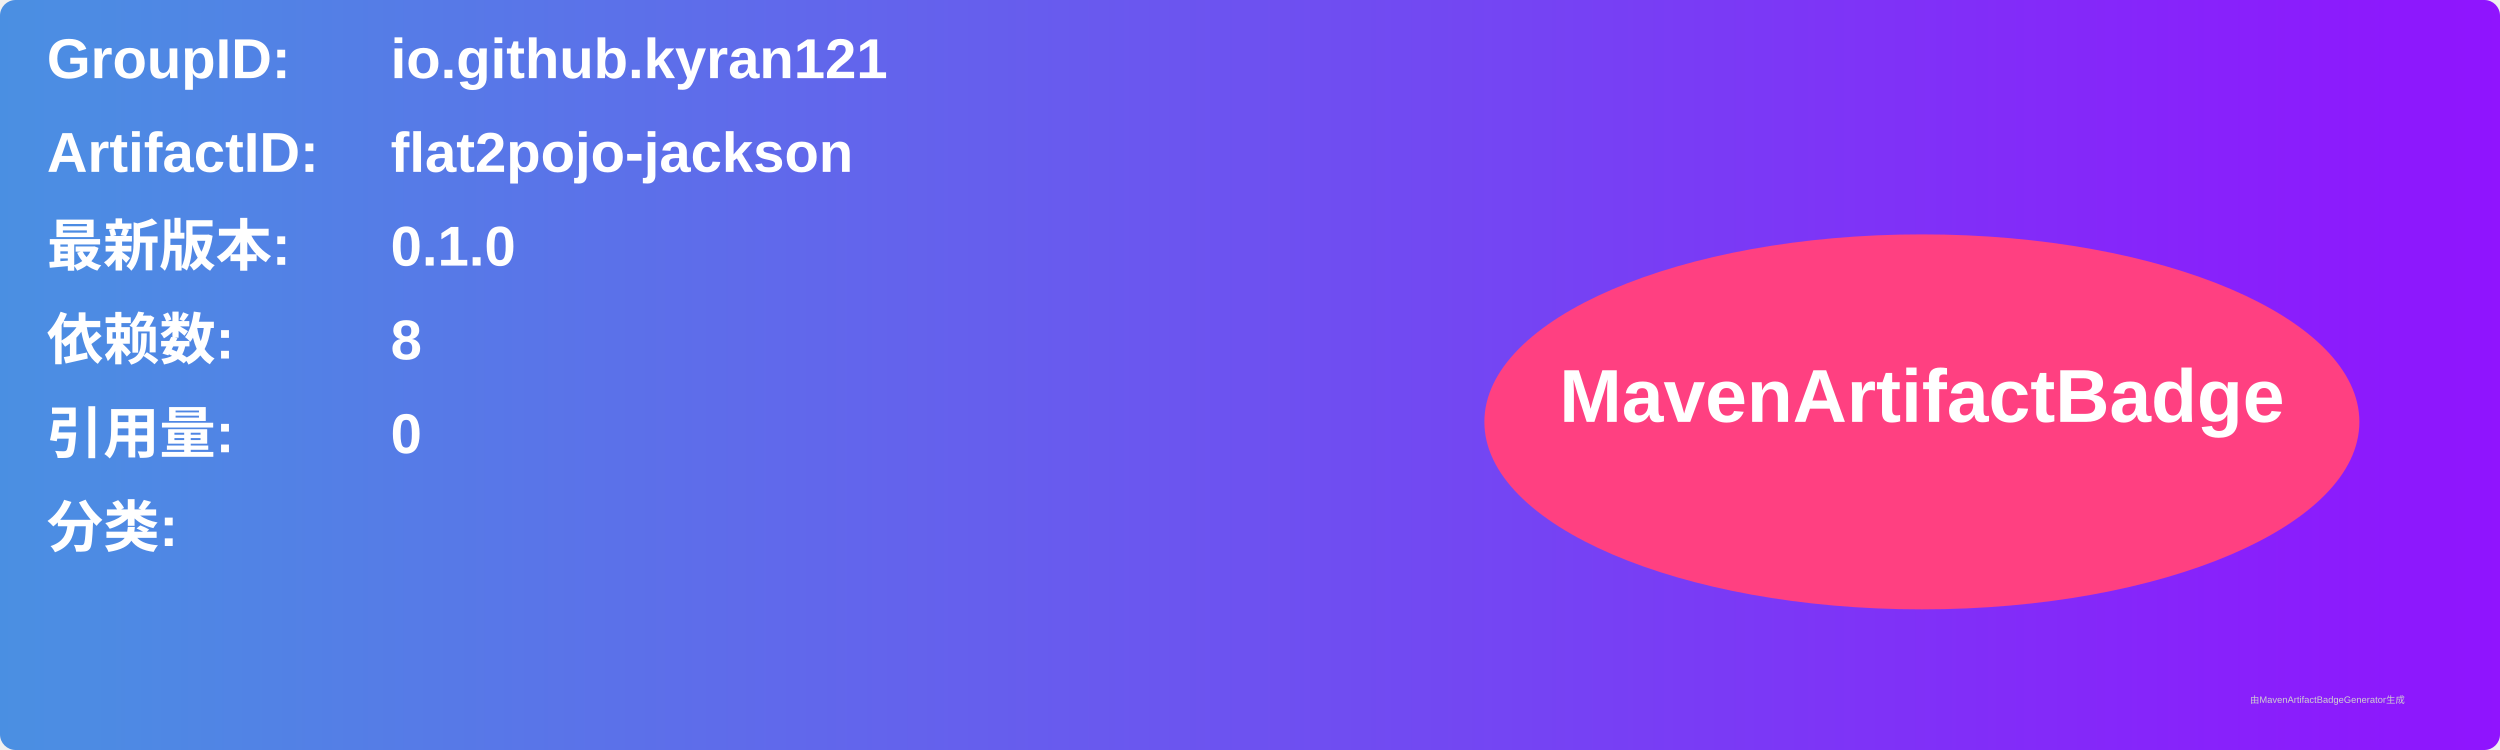
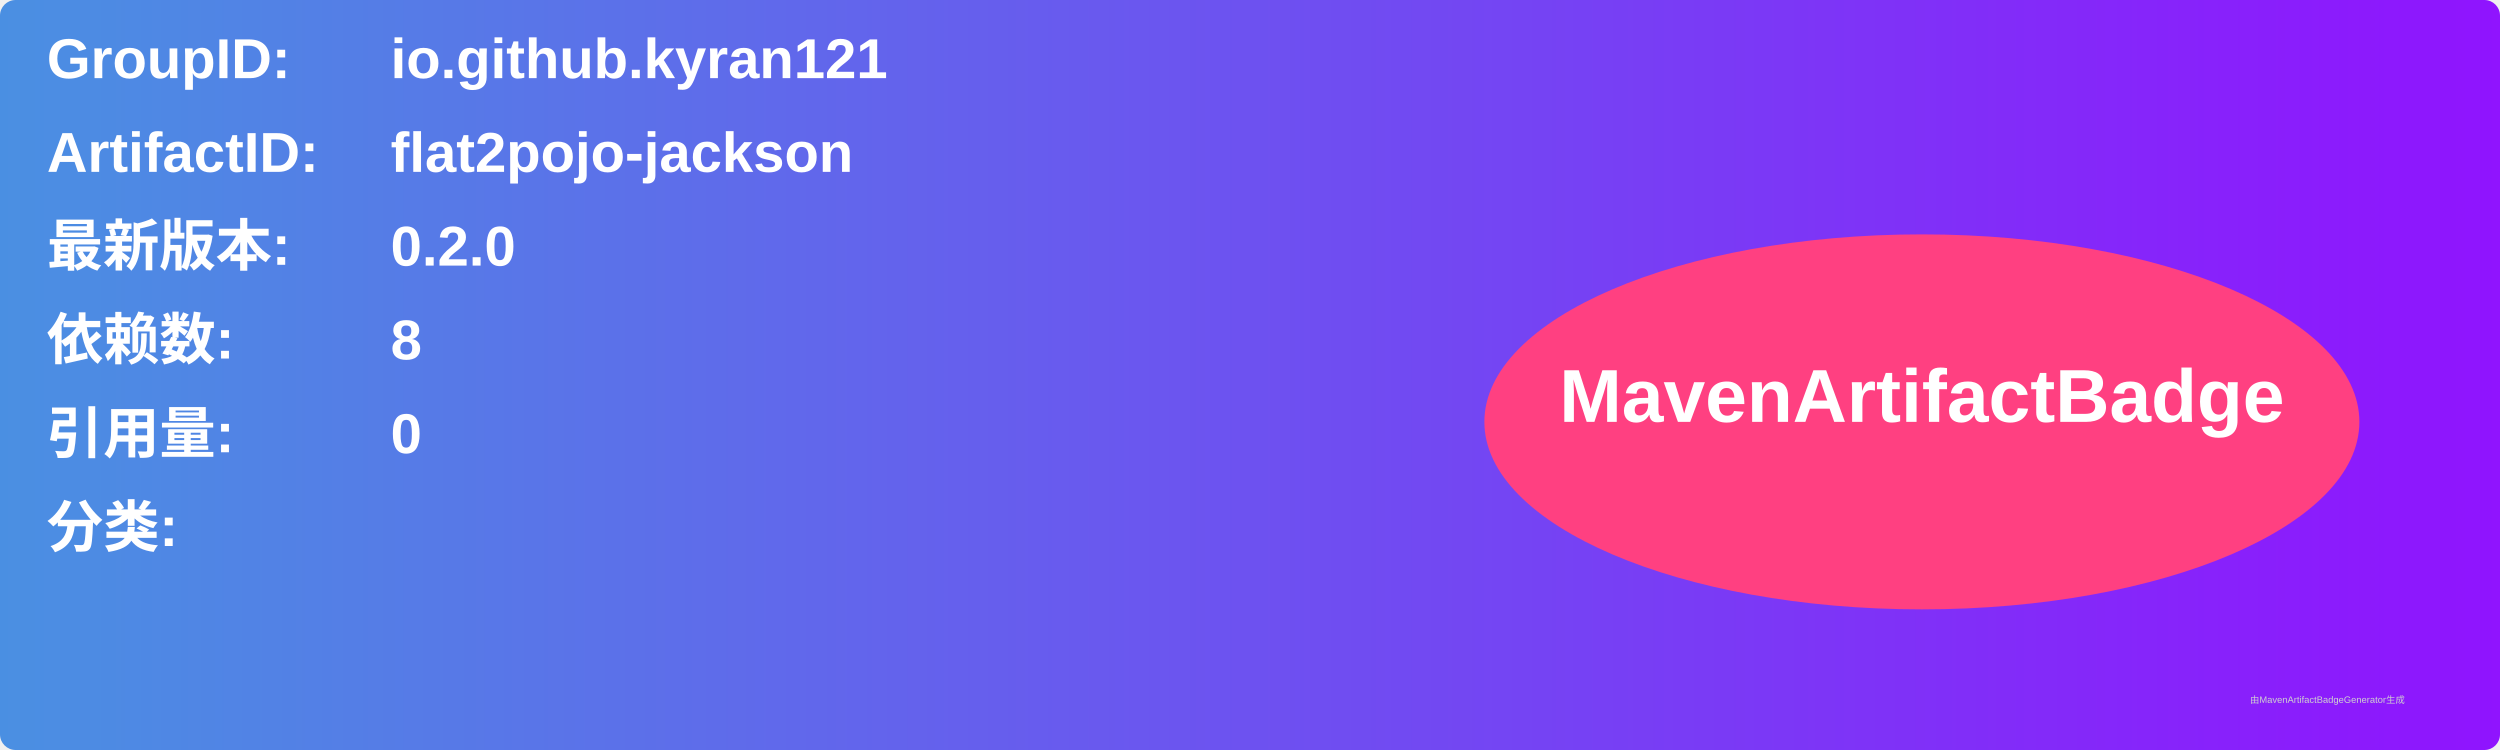
<svg xmlns="http://www.w3.org/2000/svg" width="800" height="240" viewBox="0 0 800 240">
  <linearGradient id="grad" x1="0%" y1="0%" x2="100%" y2="0%">
    <stop offset="0%" stop-color="#4a90e2" />
    <stop offset="100%" stop-color="#9013fe" />
  </linearGradient>
  <rect width="100%" height="100%" rx="5" ry="5" fill="url(#grad)" />
  <g transform="translate(15, 15)">
    <text x="0" y="10" font-family="Arial" font-size="18" fill="white" font-weight="bold" width="260">GroupID:</text>
    <text x="110" y="10" font-family="Arial" font-size="18" fill="white" font-weight="bold" width="460">io.github.kyran121</text>
    <text x="0" y="40" font-family="Arial" font-size="18" fill="white" font-weight="bold" width="260">ArtifactID:</text>
    <text x="110" y="40" font-family="Arial" font-size="18" fill="white" font-weight="bold" width="460">flat2pojo-jackson</text>
    <text x="0" y="70" font-family="Arial" font-size="18" fill="white" font-weight="bold">最新版本:</text>
    <text x="110" y="70" font-family="Arial" font-size="18" fill="white" font-weight="bold">
-       <tspan font-weight="bold">0.1.0</tspan>
+       <tspan font-weight="bold">0.2.0</tspan>
    </text>
    <text x="0" y="100" font-family="Arial" font-size="18" fill="white" font-weight="bold">依赖数: </text>
    <text x="110" y="100" font-family="Arial" font-size="18" fill="white">
      <tspan font-weight="bold">8</tspan>
    </text>
    <text x="0" y="130" font-family="Arial" font-size="18" fill="white" font-weight="bold">引用量: </text>
    <text x="110" y="130" font-family="Arial" font-size="18" fill="white">
      <tspan font-weight="bold">0</tspan>
    </text>
    <text x="0" y="160" font-family="Arial" font-size="18" fill="white" font-weight="bold">分类:</text>
    <text x="10" y="190" font-family="Arial" font-size="10" fill="white">
      <tspan font-weight="bold" />
    </text>
    <ellipse cx="600" cy="120" rx="140" ry="60" fill="#ff4081" />
    <text x="600" y="120" text-anchor="middle" font-family="Arial" font-size="24" fill="white" font-weight="bold">MavenArtifactBadge</text>
  </g>
  <text x="720" y="225" font-family="Arial" font-size="3" fill="#d0d0d0">由MavenArtifactBadgeGenerator生成</text>
</svg>
